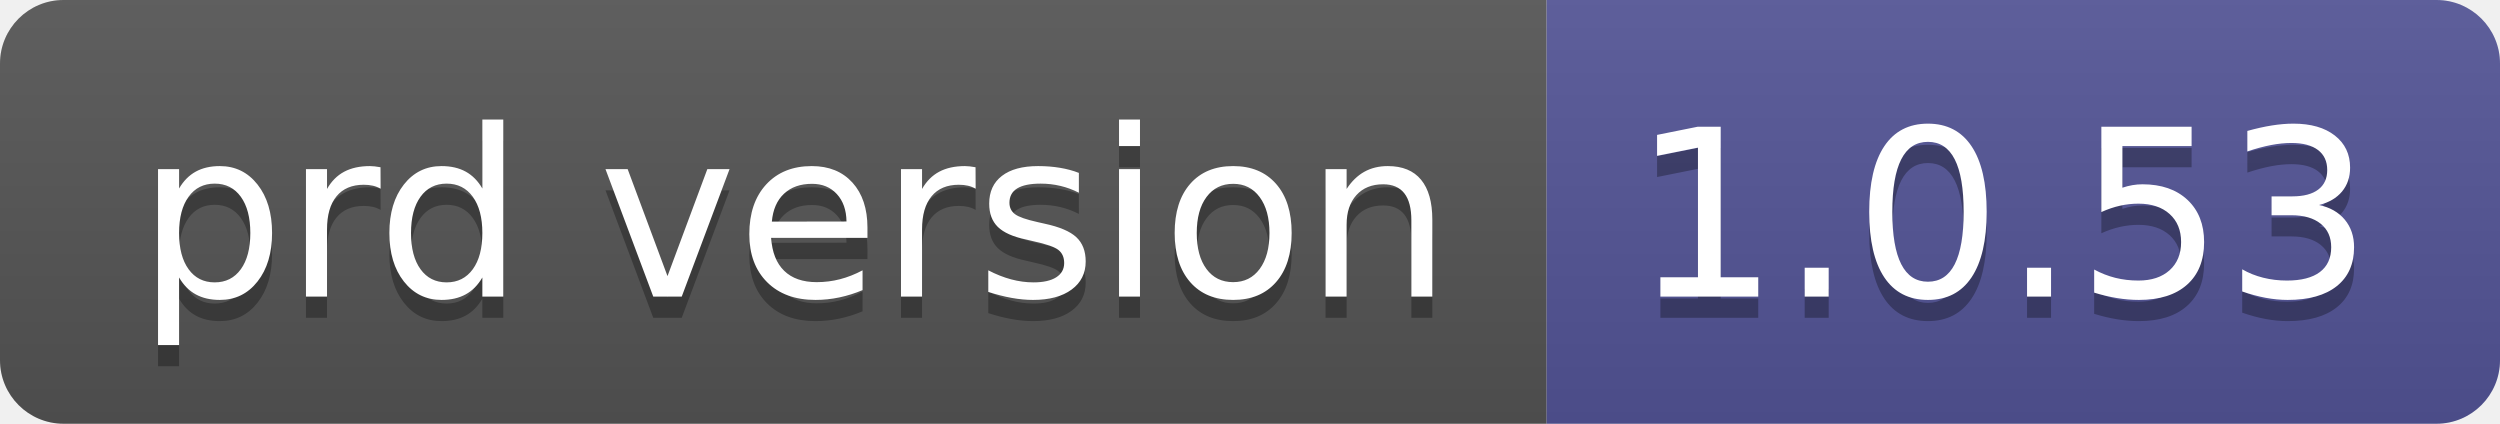
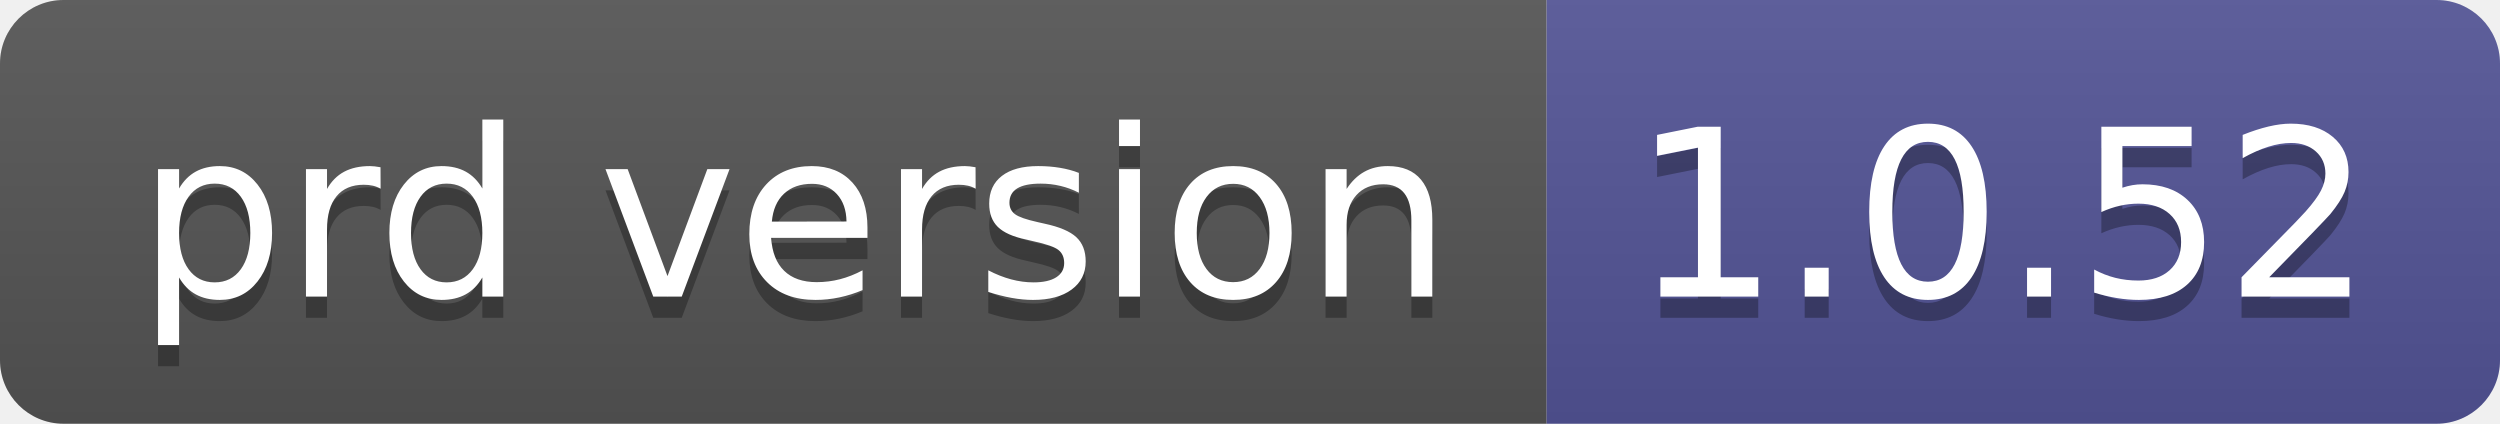
- <svg xmlns="http://www.w3.org/2000/svg" width="118" height="20" role="img" aria-label="prd version: 1.0.53">
+ <svg xmlns="http://www.w3.org/2000/svg" width="118" height="20" role="img" aria-label="prd version: 1.0.52">
  <linearGradient id="s" x2="0" y2="100%">
    <stop offset="0" stop-color="#bbb" stop-opacity=".1" />
    <stop offset="1" stop-opacity=".1" />
  </linearGradient>
  <clipPath id="r">
    <rect width="118" height="20" rx="3" fill="#fff" />
  </clipPath>
  <g clip-path="url(#r)">
    <rect width="73" height="20" fill="#555" />
    <rect x="73" width="45" height="20" fill="#535597" />
    <rect width="118" height="20" fill="url(#s)" />
  </g>
  <g fill="#fff" text-anchor="middle" font-family="Verdana,Geneva,DejaVu Sans,sans-serif" text-rendering="geometricPrecision" font-size="110">
    <text aria-hidden="true" x="375" y="150" fill="#010101" fill-opacity=".3" transform="scale(.1)" textLength="630">prd version</text>
    <text x="375" y="140" transform="scale(.1)" fill="#fff" textLength="630">prd version</text>
-     <text aria-hidden="true" x="945" y="150" fill="#010101" fill-opacity=".3" transform="scale(.1)" textLength="350">1.0.53</text>
-     <text x="945" y="140" transform="scale(.1)" fill="#fff" textLength="350">1.0.53</text>
+     <text aria-hidden="true" x="945" y="150" fill="#010101" fill-opacity=".3" transform="scale(.1)" textLength="350">1.0.52</text>
+     <text x="945" y="140" transform="scale(.1)" fill="#fff" textLength="350">1.0.52</text>
  </g>
</svg>
